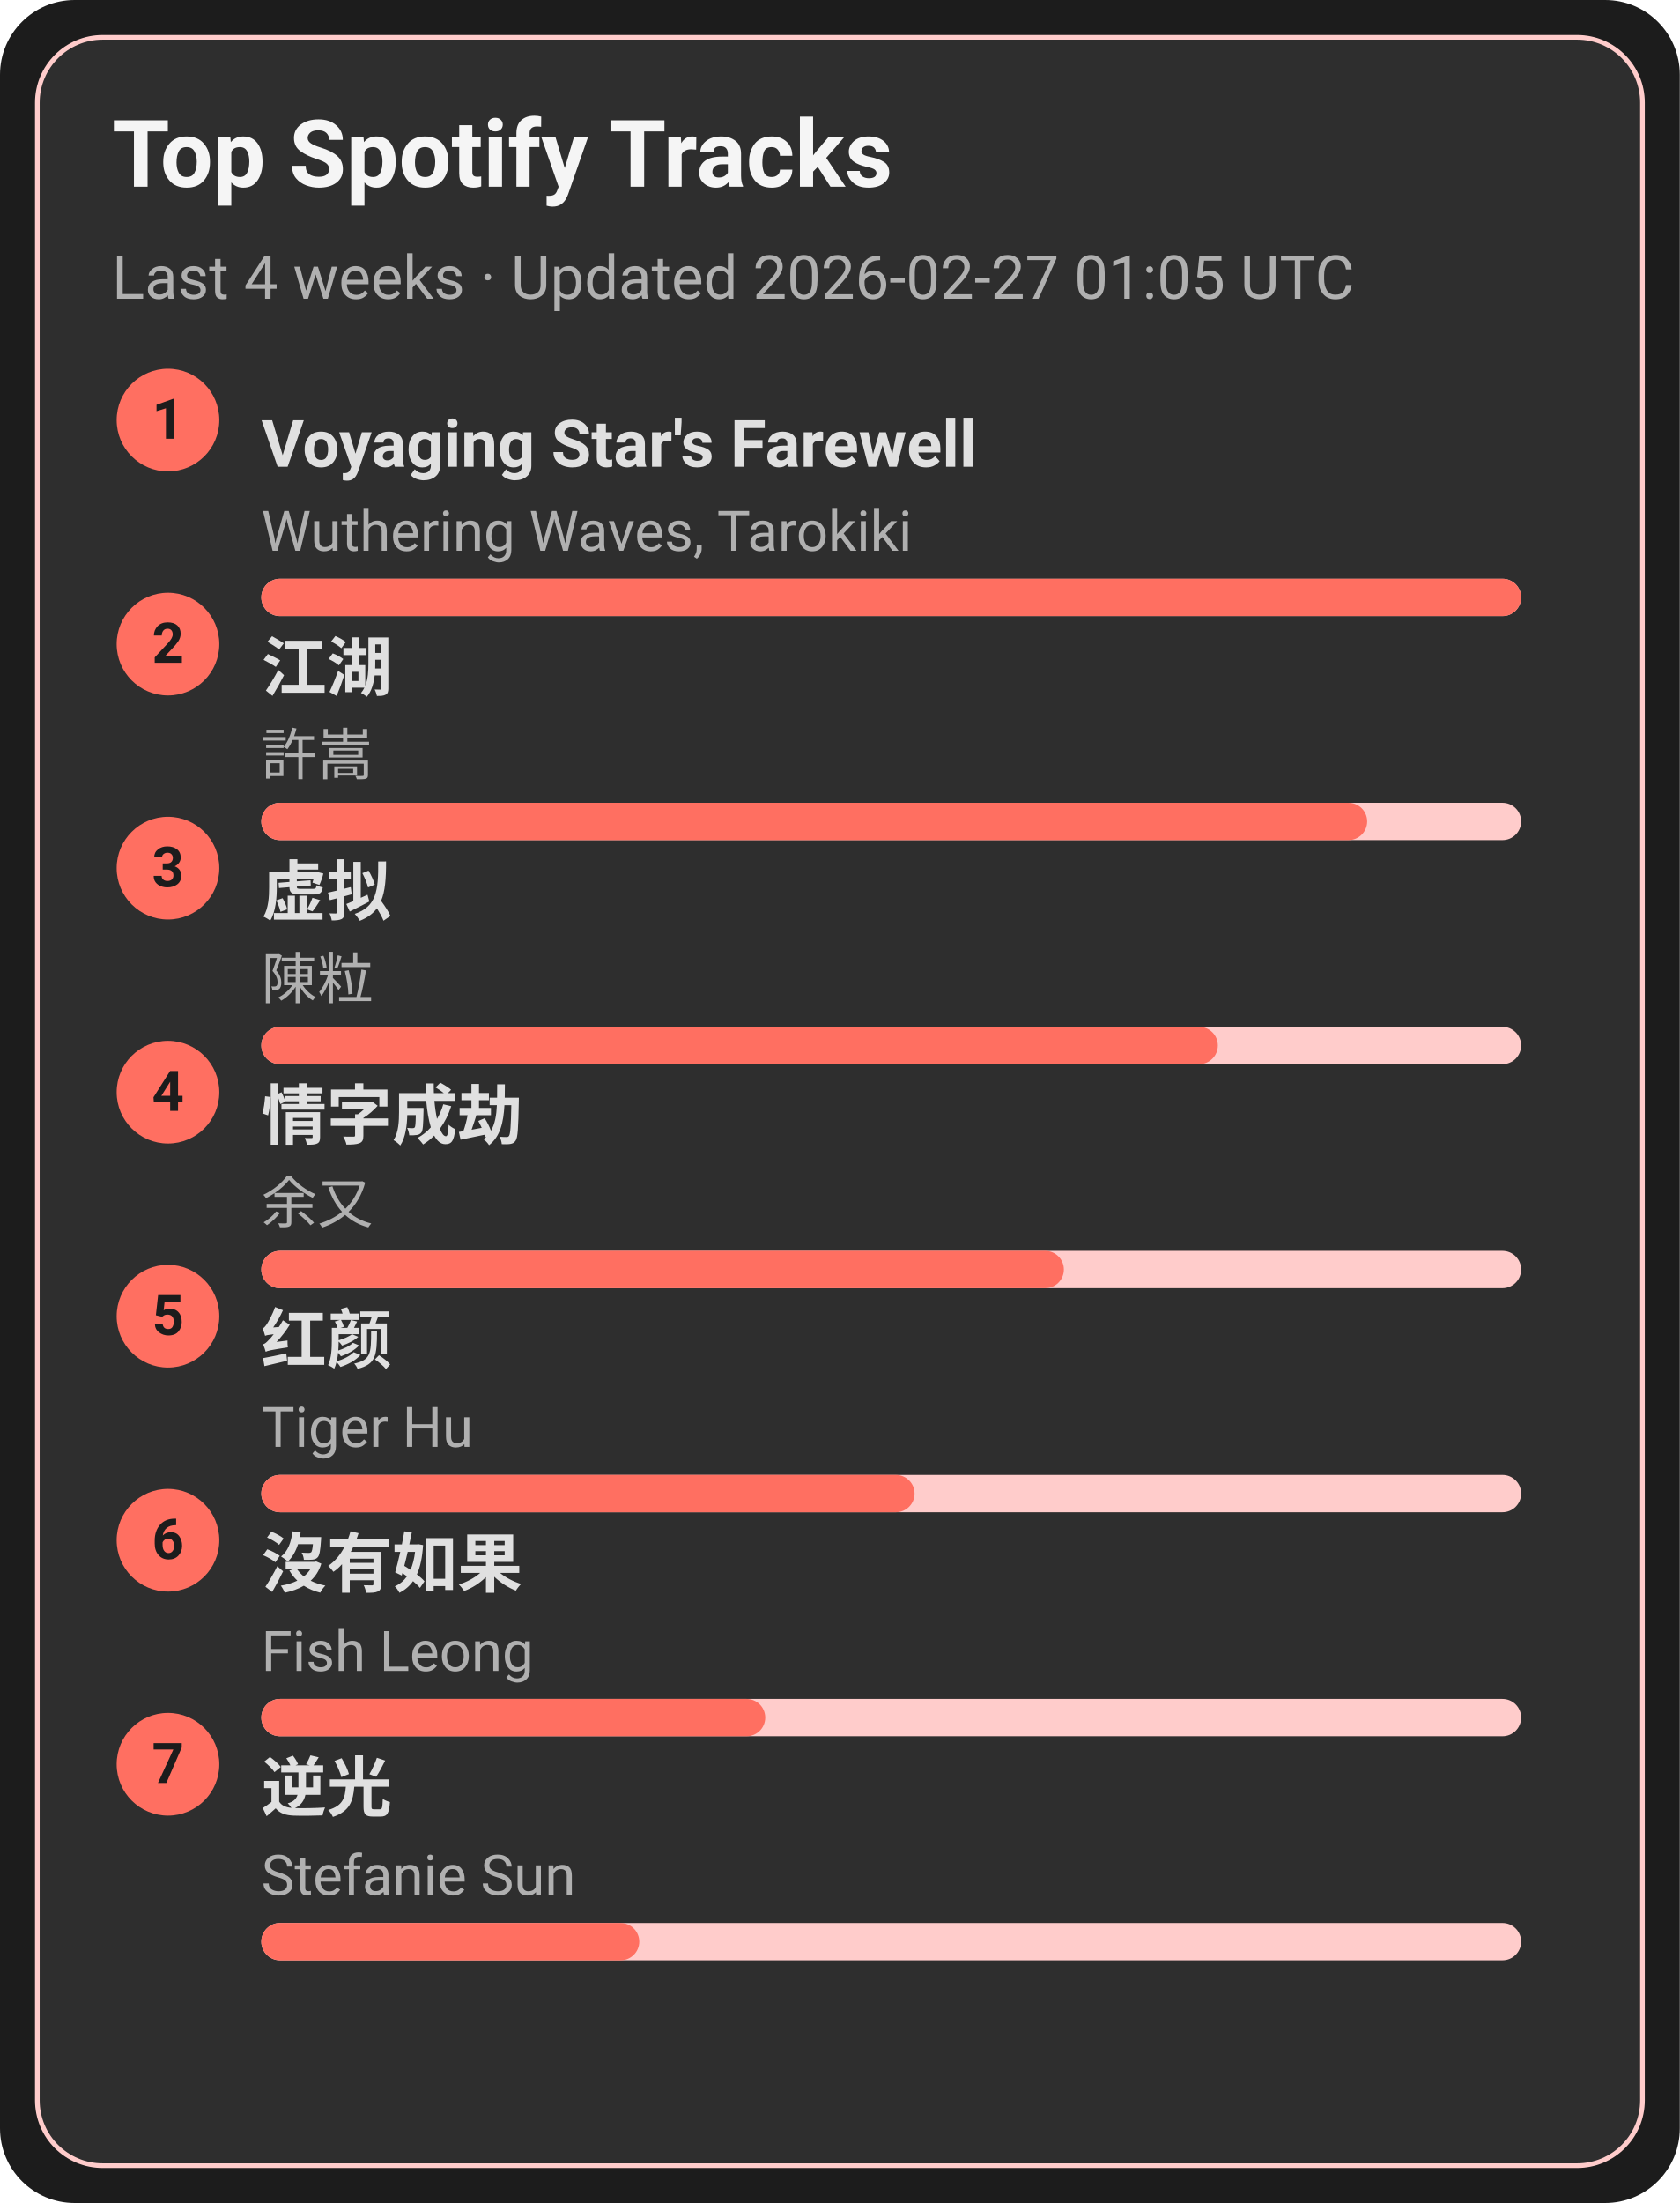
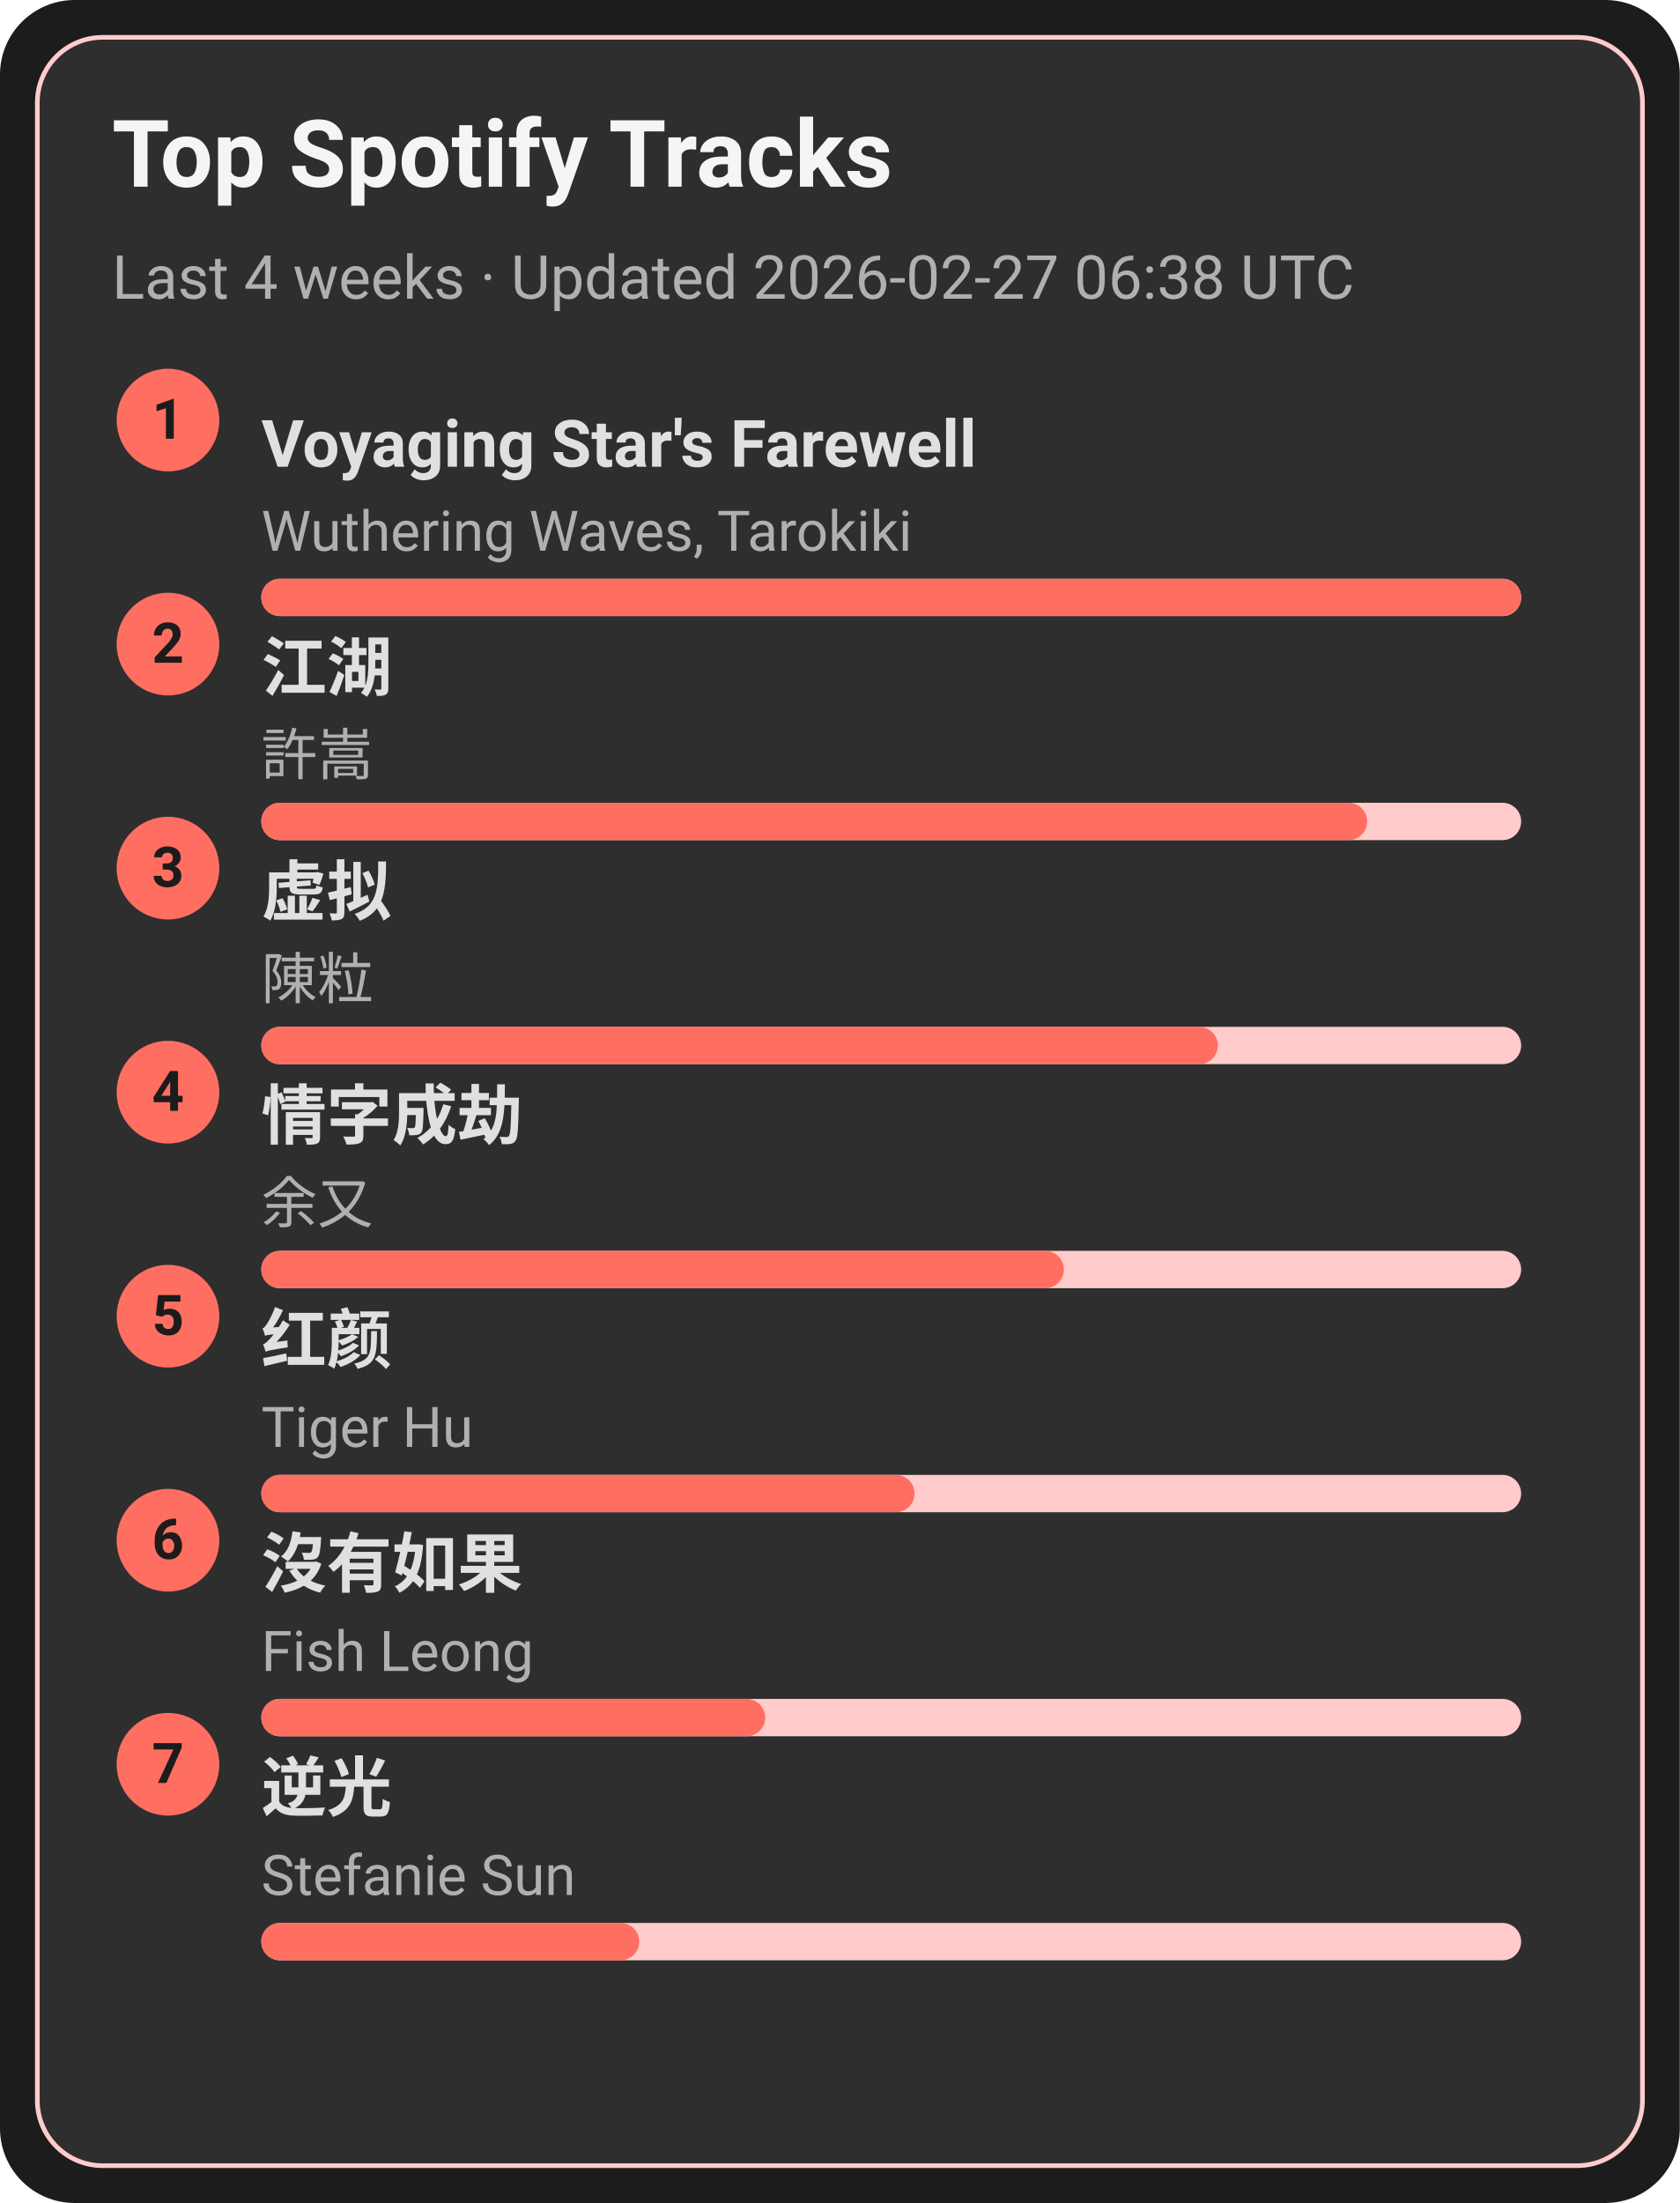
<svg xmlns="http://www.w3.org/2000/svg" width="360" height="472" viewBox="0 0 360 472">
  <style>text{font-family:-apple-system,BlinkMacSystemFont,Segoe UI,Roboto,Ubuntu,Helvetica Neue,Arial,Noto Sans,sans-serif}</style>
  <rect width="360" height="472" rx="16" fill="#1c1c1c" />
  <rect x="8" y="8" width="344" height="456" rx="14" fill="#2e2e2e" stroke="#ffcccb" />
  <text x="24" y="40" font-size="20" fill="#f5f5f5" font-weight="600">Top Spotify Tracks</text>
-   <text x="24" y="64" font-size="13" fill="#b0b0b0">Last 4 weeks · Updated 2026-02-27 01:05 UTC</text>
+   <text x="24" y="64" font-size="13" fill="#b0b0b0">Last 4 weeks · Updated 2026-02-27 06:38 UTC</text>
  <circle cx="36" cy="90" r="11" fill="#ff6f61" />
  <text x="36" y="94" text-anchor="middle" font-size="12" fill="#1c1c1c" font-weight="700">1</text>
  <a href="https://open.spotify.com/track/3uI2KolgU1Pt41ywffsggr" target="_blank" rel="noopener noreferrer">
    <text x="56" y="100" font-size="14" fill="#e0e0e0" font-weight="600">Voyaging Star's Farewell</text>
  </a>
  <text x="56" y="118" font-size="12" fill="#b0b0b0">Wuthering Waves, Tarokiki</text>
  <rect x="56" y="124" width="270" height="8" rx="4" fill="#ffcccb" />
  <rect x="56" y="124" width="270" height="8" rx="4" fill="#ff6f61" />
  <circle cx="36" cy="138" r="11" fill="#ff6f61" />
  <text x="36" y="142" text-anchor="middle" font-size="12" fill="#1c1c1c" font-weight="700">2</text>
  <a href="https://open.spotify.com/track/03PCdwqajii1xgp7WIozzC" target="_blank" rel="noopener noreferrer">
    <text x="56" y="148" font-size="14" fill="#e0e0e0" font-weight="600">江湖</text>
  </a>
  <text x="56" y="166" font-size="12" fill="#b0b0b0">許嵩</text>
  <rect x="56" y="172" width="270" height="8" rx="4" fill="#ffcccb" />
  <rect x="56" y="172" width="237" height="8" rx="4" fill="#ff6f61" />
  <circle cx="36" cy="186" r="11" fill="#ff6f61" />
  <text x="36" y="190" text-anchor="middle" font-size="12" fill="#1c1c1c" font-weight="700">3</text>
  <a href="https://open.spotify.com/track/5l9sg05BhpfsdLfRvjGsAf" target="_blank" rel="noopener noreferrer">
    <text x="56" y="196" font-size="14" fill="#e0e0e0" font-weight="600">虚拟</text>
  </a>
  <text x="56" y="214" font-size="12" fill="#b0b0b0">陳粒</text>
  <rect x="56" y="220" width="270" height="8" rx="4" fill="#ffcccb" />
  <rect x="56" y="220" width="205" height="8" rx="4" fill="#ff6f61" />
  <circle cx="36" cy="234" r="11" fill="#ff6f61" />
  <text x="36" y="238" text-anchor="middle" font-size="12" fill="#1c1c1c" font-weight="700">4</text>
  <a href="https://open.spotify.com/track/6PLof7Z5mvbp9im83J4m3m" target="_blank" rel="noopener noreferrer">
    <text x="56" y="244" font-size="14" fill="#e0e0e0" font-weight="600">情字成劫</text>
  </a>
  <text x="56" y="262" font-size="12" fill="#b0b0b0">余又</text>
  <rect x="56" y="268" width="270" height="8" rx="4" fill="#ffcccb" />
  <rect x="56" y="268" width="172" height="8" rx="4" fill="#ff6f61" />
  <circle cx="36" cy="282" r="11" fill="#ff6f61" />
  <text x="36" y="286" text-anchor="middle" font-size="12" fill="#1c1c1c" font-weight="700">5</text>
  <a href="https://open.spotify.com/track/6Q7OE4tvrUOIvIDY2EC5Im" target="_blank" rel="noopener noreferrer">
    <text x="56" y="292" font-size="14" fill="#e0e0e0" font-weight="600">红颜</text>
  </a>
  <text x="56" y="310" font-size="12" fill="#b0b0b0">Tiger Hu</text>
  <rect x="56" y="316" width="270" height="8" rx="4" fill="#ffcccb" />
  <rect x="56" y="316" width="140" height="8" rx="4" fill="#ff6f61" />
  <circle cx="36" cy="330" r="11" fill="#ff6f61" />
  <text x="36" y="334" text-anchor="middle" font-size="12" fill="#1c1c1c" font-weight="700">6</text>
  <a href="https://open.spotify.com/track/1G9MmoUjo5nC5lB7paaG0l" target="_blank" rel="noopener noreferrer">
    <text x="56" y="340" font-size="14" fill="#e0e0e0" font-weight="600">沒有如果</text>
  </a>
  <text x="56" y="358" font-size="12" fill="#b0b0b0">Fish Leong</text>
  <rect x="56" y="364" width="270" height="8" rx="4" fill="#ffcccb" />
  <rect x="56" y="364" width="108" height="8" rx="4" fill="#ff6f61" />
  <circle cx="36" cy="378" r="11" fill="#ff6f61" />
  <text x="36" y="382" text-anchor="middle" font-size="12" fill="#1c1c1c" font-weight="700">7</text>
  <a href="https://open.spotify.com/track/4x1hB3Yg01Aq6J6q0deS9M" target="_blank" rel="noopener noreferrer">
    <text x="56" y="388" font-size="14" fill="#e0e0e0" font-weight="600">逆光</text>
  </a>
  <text x="56" y="406" font-size="12" fill="#b0b0b0">Stefanie Sun</text>
  <rect x="56" y="412" width="270" height="8" rx="4" fill="#ffcccb" />
  <rect x="56" y="412" width="81" height="8" rx="4" fill="#ff6f61" />
</svg>
